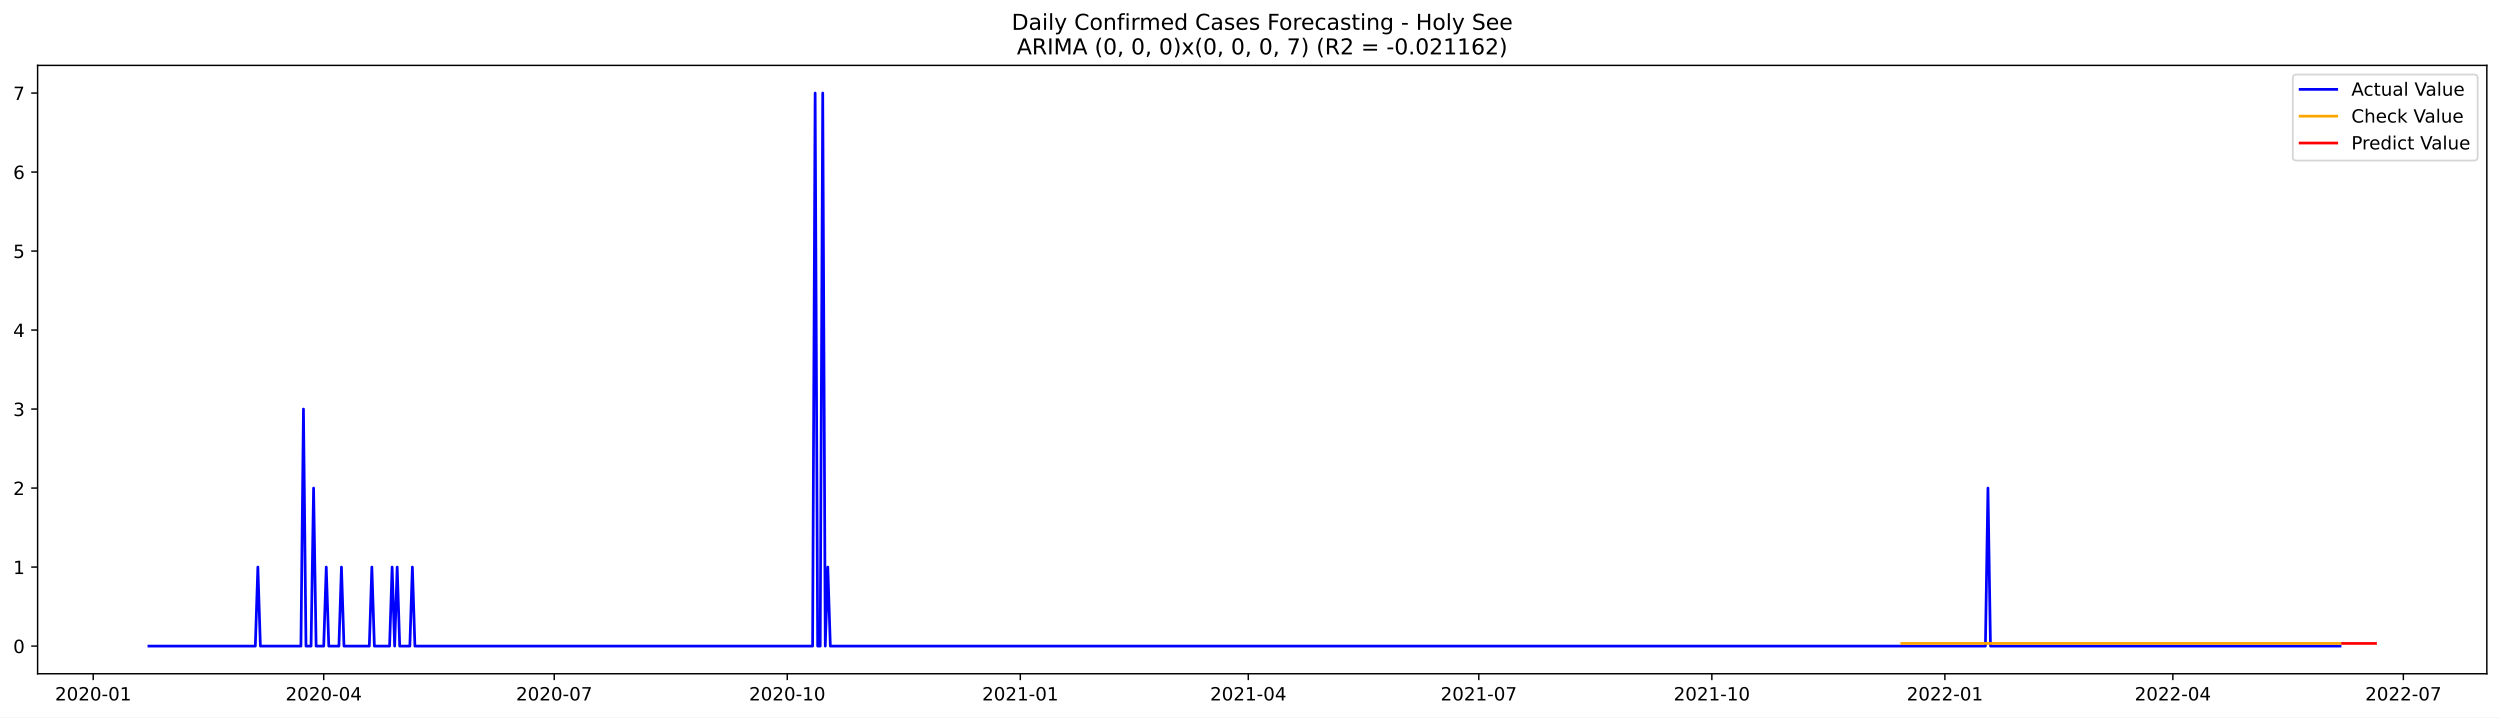
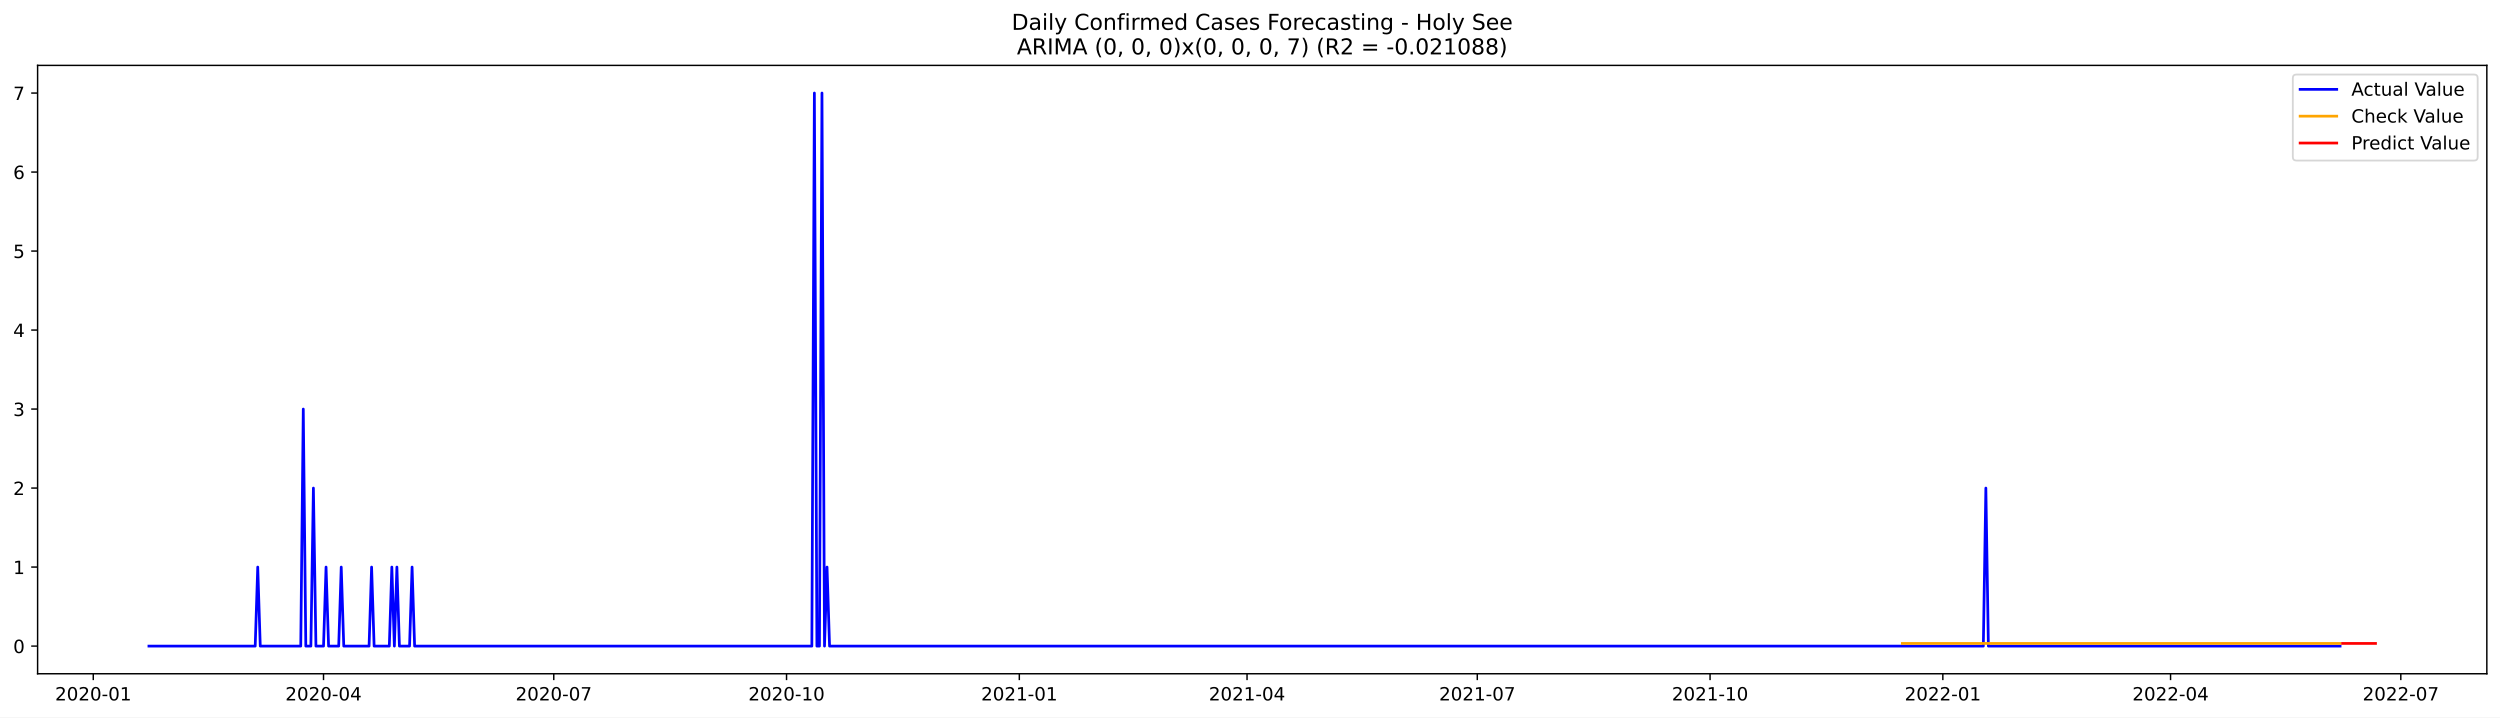
<svg xmlns="http://www.w3.org/2000/svg" xmlns:xlink="http://www.w3.org/1999/xlink" width="1366.963pt" height="392.274pt" viewBox="0 0 1366.963 392.274" version="1.1">
  <defs>
    <style type="text/css">*{stroke-linejoin: round; stroke-linecap: butt}</style>
  </defs>
  <g id="figure_1">
    <g id="patch_1">
      <path d="M 0 392.274  L 1366.963 392.274  L 1366.963 0  L 0 0  z " style="fill: #ffffff" />
    </g>
    <g id="axes_1">
      <g id="patch_2">
        <path d="M 20.562 368.396  L 1359.763 368.396  L 1359.763 35.755  L 20.562 35.755  z " style="fill: #ffffff" />
      </g>
      <g id="matplotlib.axis_1">
        <g id="xtick_1">
          <g id="line2d_1">
            <defs>
-               <path id="m440b7e11b4" d="M 0 0  L 0 3.5  " style="stroke: #000000; stroke-width: 0.8" />
+               <path id="m8ec1d2a831" d="M 0 0  L 0 3.5  " style="stroke: #000000; stroke-width: 0.8" />
            </defs>
            <g>
-               <use xlink:href="#m440b7e11b4" x="50.964" y="368.396" style="stroke: #000000; stroke-width: 0.8" />
+               <use xlink:href="#m8ec1d2a831" x="50.999" y="368.396" style="stroke: #000000; stroke-width: 0.8" />
            </g>
          </g>
          <g id="text_1">
-             <g transform="translate(30.07283 382.9939)scale(0.1 -0.1)">
+             <g transform="translate(30.10746 382.9939)scale(0.1 -0.1)">
              <defs>
                <path id="DejaVuSans-32" d="M 1228 531  L 3431 531  L 3431 0  L 469 0  L 469 531  Q 828 903 1448 1529  Q 2069 2156 2228 2338  Q 2531 2678 2651 2914  Q 2772 3150 2772 3378  Q 2772 3750 2511 3984  Q 2250 4219 1831 4219  Q 1534 4219 1204 4116  Q 875 4013 500 3803  L 500 4441  Q 881 4594 1212 4672  Q 1544 4750 1819 4750  Q 2544 4750 2975 4387  Q 3406 4025 3406 3419  Q 3406 3131 3298 2873  Q 3191 2616 2906 2266  Q 2828 2175 2409 1742  Q 1991 1309 1228 531  z " transform="scale(0.015625)" />
                <path id="DejaVuSans-30" d="M 2034 4250  Q 1547 4250 1301 3770  Q 1056 3291 1056 2328  Q 1056 1369 1301 889  Q 1547 409 2034 409  Q 2525 409 2770 889  Q 3016 1369 3016 2328  Q 3016 3291 2770 3770  Q 2525 4250 2034 4250  z M 2034 4750  Q 2819 4750 3233 4129  Q 3647 3509 3647 2328  Q 3647 1150 3233 529  Q 2819 -91 2034 -91  Q 1250 -91 836 529  Q 422 1150 422 2328  Q 422 3509 836 4129  Q 1250 4750 2034 4750  z " transform="scale(0.015625)" />
                <path id="DejaVuSans-2d" d="M 313 2009  L 1997 2009  L 1997 1497  L 313 1497  L 313 2009  z " transform="scale(0.015625)" />
                <path id="DejaVuSans-31" d="M 794 531  L 1825 531  L 1825 4091  L 703 3866  L 703 4441  L 1819 4666  L 2450 4666  L 2450 531  L 3481 531  L 3481 0  L 794 0  L 794 531  z " transform="scale(0.015625)" />
              </defs>
              <use xlink:href="#DejaVuSans-32" />
              <use xlink:href="#DejaVuSans-30" x="63.623" />
              <use xlink:href="#DejaVuSans-32" x="127.246" />
              <use xlink:href="#DejaVuSans-30" x="190.869" />
              <use xlink:href="#DejaVuSans-2d" x="254.492" />
              <use xlink:href="#DejaVuSans-30" x="290.576" />
              <use xlink:href="#DejaVuSans-31" x="354.199" />
            </g>
          </g>
        </g>
        <g id="xtick_2">
          <g id="line2d_2">
            <g>
-               <use xlink:href="#m440b7e11b4" x="177.003" y="368.396" style="stroke: #000000; stroke-width: 0.8" />
+               <use xlink:href="#m8ec1d2a831" x="176.895" y="368.396" style="stroke: #000000; stroke-width: 0.8" />
            </g>
          </g>
          <g id="text_2">
-             <g transform="translate(156.1119 382.9939)scale(0.1 -0.1)">
+             <g transform="translate(156.0033 382.9939)scale(0.1 -0.1)">
              <defs>
                <path id="DejaVuSans-34" d="M 2419 4116  L 825 1625  L 2419 1625  L 2419 4116  z M 2253 4666  L 3047 4666  L 3047 1625  L 3713 1625  L 3713 1100  L 3047 1100  L 3047 0  L 2419 0  L 2419 1100  L 313 1100  L 313 1709  L 2253 4666  z " transform="scale(0.015625)" />
              </defs>
              <use xlink:href="#DejaVuSans-32" />
              <use xlink:href="#DejaVuSans-30" x="63.623" />
              <use xlink:href="#DejaVuSans-32" x="127.246" />
              <use xlink:href="#DejaVuSans-30" x="190.869" />
              <use xlink:href="#DejaVuSans-2d" x="254.492" />
              <use xlink:href="#DejaVuSans-30" x="290.576" />
              <use xlink:href="#DejaVuSans-34" x="354.199" />
            </g>
          </g>
        </g>
        <g id="xtick_3">
          <g id="line2d_3">
            <g>
-               <use xlink:href="#m440b7e11b4" x="303.042" y="368.396" style="stroke: #000000; stroke-width: 0.8" />
+               <use xlink:href="#m8ec1d2a831" x="302.791" y="368.396" style="stroke: #000000; stroke-width: 0.8" />
            </g>
          </g>
          <g id="text_3">
-             <g transform="translate(282.151 382.9939)scale(0.1 -0.1)">
+             <g transform="translate(281.8992 382.9939)scale(0.1 -0.1)">
              <defs>
                <path id="DejaVuSans-37" d="M 525 4666  L 3525 4666  L 3525 4397  L 1831 0  L 1172 0  L 2766 4134  L 525 4134  L 525 4666  z " transform="scale(0.015625)" />
              </defs>
              <use xlink:href="#DejaVuSans-32" />
              <use xlink:href="#DejaVuSans-30" x="63.623" />
              <use xlink:href="#DejaVuSans-32" x="127.246" />
              <use xlink:href="#DejaVuSans-30" x="190.869" />
              <use xlink:href="#DejaVuSans-2d" x="254.492" />
              <use xlink:href="#DejaVuSans-30" x="290.576" />
              <use xlink:href="#DejaVuSans-37" x="354.199" />
            </g>
          </g>
        </g>
        <g id="xtick_4">
          <g id="line2d_4">
            <g>
-               <use xlink:href="#m440b7e11b4" x="430.467" y="368.396" style="stroke: #000000; stroke-width: 0.8" />
+               <use xlink:href="#m8ec1d2a831" x="430.07" y="368.396" style="stroke: #000000; stroke-width: 0.8" />
            </g>
          </g>
          <g id="text_4">
-             <g transform="translate(409.5752 382.9939)scale(0.1 -0.1)">
+             <g transform="translate(409.1785 382.9939)scale(0.1 -0.1)">
              <use xlink:href="#DejaVuSans-32" />
              <use xlink:href="#DejaVuSans-30" x="63.623" />
              <use xlink:href="#DejaVuSans-32" x="127.246" />
              <use xlink:href="#DejaVuSans-30" x="190.869" />
              <use xlink:href="#DejaVuSans-2d" x="254.492" />
              <use xlink:href="#DejaVuSans-31" x="290.576" />
              <use xlink:href="#DejaVuSans-30" x="354.199" />
            </g>
          </g>
        </g>
        <g id="xtick_5">
          <g id="line2d_5">
            <g>
-               <use xlink:href="#m440b7e11b4" x="557.891" y="368.396" style="stroke: #000000; stroke-width: 0.8" />
+               <use xlink:href="#m8ec1d2a831" x="557.349" y="368.396" style="stroke: #000000; stroke-width: 0.8" />
            </g>
          </g>
          <g id="text_5">
-             <g transform="translate(536.9993 382.9939)scale(0.1 -0.1)">
+             <g transform="translate(536.4579 382.9939)scale(0.1 -0.1)">
              <use xlink:href="#DejaVuSans-32" />
              <use xlink:href="#DejaVuSans-30" x="63.623" />
              <use xlink:href="#DejaVuSans-32" x="127.246" />
              <use xlink:href="#DejaVuSans-31" x="190.869" />
              <use xlink:href="#DejaVuSans-2d" x="254.492" />
              <use xlink:href="#DejaVuSans-30" x="290.576" />
              <use xlink:href="#DejaVuSans-31" x="354.199" />
            </g>
          </g>
        </g>
        <g id="xtick_6">
          <g id="line2d_6">
            <g>
-               <use xlink:href="#m440b7e11b4" x="682.545" y="368.396" style="stroke: #000000; stroke-width: 0.8" />
+               <use xlink:href="#m8ec1d2a831" x="681.862" y="368.396" style="stroke: #000000; stroke-width: 0.8" />
            </g>
          </g>
          <g id="text_6">
-             <g transform="translate(661.6533 382.9939)scale(0.1 -0.1)">
+             <g transform="translate(660.9703 382.9939)scale(0.1 -0.1)">
              <use xlink:href="#DejaVuSans-32" />
              <use xlink:href="#DejaVuSans-30" x="63.623" />
              <use xlink:href="#DejaVuSans-32" x="127.246" />
              <use xlink:href="#DejaVuSans-31" x="190.869" />
              <use xlink:href="#DejaVuSans-2d" x="254.492" />
              <use xlink:href="#DejaVuSans-30" x="290.576" />
              <use xlink:href="#DejaVuSans-34" x="354.199" />
            </g>
          </g>
        </g>
        <g id="xtick_7">
          <g id="line2d_7">
            <g>
-               <use xlink:href="#m440b7e11b4" x="808.584" y="368.396" style="stroke: #000000; stroke-width: 0.8" />
+               <use xlink:href="#m8ec1d2a831" x="807.758" y="368.396" style="stroke: #000000; stroke-width: 0.8" />
            </g>
          </g>
          <g id="text_7">
-             <g transform="translate(787.6924 382.9939)scale(0.1 -0.1)">
+             <g transform="translate(786.8661 382.9939)scale(0.1 -0.1)">
              <use xlink:href="#DejaVuSans-32" />
              <use xlink:href="#DejaVuSans-30" x="63.623" />
              <use xlink:href="#DejaVuSans-32" x="127.246" />
              <use xlink:href="#DejaVuSans-31" x="190.869" />
              <use xlink:href="#DejaVuSans-2d" x="254.492" />
              <use xlink:href="#DejaVuSans-30" x="290.576" />
              <use xlink:href="#DejaVuSans-37" x="354.199" />
            </g>
          </g>
        </g>
        <g id="xtick_8">
          <g id="line2d_8">
            <g>
-               <use xlink:href="#m440b7e11b4" x="936.008" y="368.396" style="stroke: #000000; stroke-width: 0.8" />
+               <use xlink:href="#m8ec1d2a831" x="935.037" y="368.396" style="stroke: #000000; stroke-width: 0.8" />
            </g>
          </g>
          <g id="text_8">
-             <g transform="translate(915.1166 382.9939)scale(0.1 -0.1)">
+             <g transform="translate(914.1455 382.9939)scale(0.1 -0.1)">
              <use xlink:href="#DejaVuSans-32" />
              <use xlink:href="#DejaVuSans-30" x="63.623" />
              <use xlink:href="#DejaVuSans-32" x="127.246" />
              <use xlink:href="#DejaVuSans-31" x="190.869" />
              <use xlink:href="#DejaVuSans-2d" x="254.492" />
              <use xlink:href="#DejaVuSans-31" x="290.576" />
              <use xlink:href="#DejaVuSans-30" x="354.199" />
            </g>
          </g>
        </g>
        <g id="xtick_9">
          <g id="line2d_9">
            <g>
-               <use xlink:href="#m440b7e11b4" x="1063.432" y="368.396" style="stroke: #000000; stroke-width: 0.8" />
+               <use xlink:href="#m8ec1d2a831" x="1062.316" y="368.396" style="stroke: #000000; stroke-width: 0.8" />
            </g>
          </g>
          <g id="text_9">
-             <g transform="translate(1042.541 382.9939)scale(0.1 -0.1)">
+             <g transform="translate(1041.425 382.9939)scale(0.1 -0.1)">
              <use xlink:href="#DejaVuSans-32" />
              <use xlink:href="#DejaVuSans-30" x="63.623" />
              <use xlink:href="#DejaVuSans-32" x="127.246" />
              <use xlink:href="#DejaVuSans-32" x="190.869" />
              <use xlink:href="#DejaVuSans-2d" x="254.492" />
              <use xlink:href="#DejaVuSans-30" x="290.576" />
              <use xlink:href="#DejaVuSans-31" x="354.199" />
            </g>
          </g>
        </g>
        <g id="xtick_10">
          <g id="line2d_10">
            <g>
-               <use xlink:href="#m440b7e11b4" x="1188.086" y="368.396" style="stroke: #000000; stroke-width: 0.8" />
+               <use xlink:href="#m8ec1d2a831" x="1186.829" y="368.396" style="stroke: #000000; stroke-width: 0.8" />
            </g>
          </g>
          <g id="text_10">
-             <g transform="translate(1167.195 382.9939)scale(0.1 -0.1)">
+             <g transform="translate(1165.937 382.9939)scale(0.1 -0.1)">
              <use xlink:href="#DejaVuSans-32" />
              <use xlink:href="#DejaVuSans-30" x="63.623" />
              <use xlink:href="#DejaVuSans-32" x="127.246" />
              <use xlink:href="#DejaVuSans-32" x="190.869" />
              <use xlink:href="#DejaVuSans-2d" x="254.492" />
              <use xlink:href="#DejaVuSans-30" x="290.576" />
              <use xlink:href="#DejaVuSans-34" x="354.199" />
            </g>
          </g>
        </g>
        <g id="xtick_11">
          <g id="line2d_11">
            <g>
-               <use xlink:href="#m440b7e11b4" x="1314.125" y="368.396" style="stroke: #000000; stroke-width: 0.8" />
+               <use xlink:href="#m8ec1d2a831" x="1312.724" y="368.396" style="stroke: #000000; stroke-width: 0.8" />
            </g>
          </g>
          <g id="text_11">
-             <g transform="translate(1293.234 382.9939)scale(0.1 -0.1)">
+             <g transform="translate(1291.833 382.9939)scale(0.1 -0.1)">
              <use xlink:href="#DejaVuSans-32" />
              <use xlink:href="#DejaVuSans-30" x="63.623" />
              <use xlink:href="#DejaVuSans-32" x="127.246" />
              <use xlink:href="#DejaVuSans-32" x="190.869" />
              <use xlink:href="#DejaVuSans-2d" x="254.492" />
              <use xlink:href="#DejaVuSans-30" x="290.576" />
              <use xlink:href="#DejaVuSans-37" x="354.199" />
            </g>
          </g>
        </g>
      </g>
      <g id="matplotlib.axis_2">
        <g id="ytick_1">
          <g id="line2d_12">
            <defs>
-               <path id="mb02afe2b61" d="M 0 0  L -3.5 0  " style="stroke: #000000; stroke-width: 0.8" />
+               <path id="mc4326b2d80" d="M 0 0  L -3.5 0  " style="stroke: #000000; stroke-width: 0.8" />
            </defs>
            <g>
-               <use xlink:href="#mb02afe2b61" x="20.562" y="353.276" style="stroke: #000000; stroke-width: 0.8" />
+               <use xlink:href="#mc4326b2d80" x="20.562" y="353.276" style="stroke: #000000; stroke-width: 0.8" />
            </g>
          </g>
          <g id="text_12">
            <g transform="translate(7.2 357.0747)scale(0.1 -0.1)">
              <use xlink:href="#DejaVuSans-30" />
            </g>
          </g>
        </g>
        <g id="ytick_2">
          <g id="line2d_13">
            <g>
-               <use xlink:href="#mb02afe2b61" x="20.562" y="310.075" style="stroke: #000000; stroke-width: 0.8" />
+               <use xlink:href="#mc4326b2d80" x="20.562" y="310.075" style="stroke: #000000; stroke-width: 0.8" />
            </g>
          </g>
          <g id="text_13">
            <g transform="translate(7.2 313.8747)scale(0.1 -0.1)">
              <use xlink:href="#DejaVuSans-31" />
            </g>
          </g>
        </g>
        <g id="ytick_3">
          <g id="line2d_14">
            <g>
-               <use xlink:href="#mb02afe2b61" x="20.562" y="266.875" style="stroke: #000000; stroke-width: 0.8" />
+               <use xlink:href="#mc4326b2d80" x="20.562" y="266.875" style="stroke: #000000; stroke-width: 0.8" />
            </g>
          </g>
          <g id="text_14">
            <g transform="translate(7.2 270.6747)scale(0.1 -0.1)">
              <use xlink:href="#DejaVuSans-32" />
            </g>
          </g>
        </g>
        <g id="ytick_4">
          <g id="line2d_15">
            <g>
-               <use xlink:href="#mb02afe2b61" x="20.562" y="223.675" style="stroke: #000000; stroke-width: 0.8" />
+               <use xlink:href="#mc4326b2d80" x="20.562" y="223.675" style="stroke: #000000; stroke-width: 0.8" />
            </g>
          </g>
          <g id="text_15">
            <g transform="translate(7.2 227.4747)scale(0.1 -0.1)">
              <defs>
                <path id="DejaVuSans-33" d="M 2597 2516  Q 3050 2419 3304 2112  Q 3559 1806 3559 1356  Q 3559 666 3084 287  Q 2609 -91 1734 -91  Q 1441 -91 1130 -33  Q 819 25 488 141  L 488 750  Q 750 597 1062 519  Q 1375 441 1716 441  Q 2309 441 2620 675  Q 2931 909 2931 1356  Q 2931 1769 2642 2001  Q 2353 2234 1838 2234  L 1294 2234  L 1294 2753  L 1863 2753  Q 2328 2753 2575 2939  Q 2822 3125 2822 3475  Q 2822 3834 2567 4026  Q 2313 4219 1838 4219  Q 1578 4219 1281 4162  Q 984 4106 628 3988  L 628 4550  Q 988 4650 1302 4700  Q 1616 4750 1894 4750  Q 2613 4750 3031 4423  Q 3450 4097 3450 3541  Q 3450 3153 3228 2886  Q 3006 2619 2597 2516  z " transform="scale(0.015625)" />
              </defs>
              <use xlink:href="#DejaVuSans-33" />
            </g>
          </g>
        </g>
        <g id="ytick_5">
          <g id="line2d_16">
            <g>
-               <use xlink:href="#mb02afe2b61" x="20.562" y="180.476" style="stroke: #000000; stroke-width: 0.8" />
+               <use xlink:href="#mc4326b2d80" x="20.562" y="180.476" style="stroke: #000000; stroke-width: 0.8" />
            </g>
          </g>
          <g id="text_16">
            <g transform="translate(7.2 184.2747)scale(0.1 -0.1)">
              <use xlink:href="#DejaVuSans-34" />
            </g>
          </g>
        </g>
        <g id="ytick_6">
          <g id="line2d_17">
            <g>
-               <use xlink:href="#mb02afe2b61" x="20.562" y="137.275" style="stroke: #000000; stroke-width: 0.8" />
+               <use xlink:href="#mc4326b2d80" x="20.562" y="137.275" style="stroke: #000000; stroke-width: 0.8" />
            </g>
          </g>
          <g id="text_17">
            <g transform="translate(7.2 141.0747)scale(0.1 -0.1)">
              <defs>
                <path id="DejaVuSans-35" d="M 691 4666  L 3169 4666  L 3169 4134  L 1269 4134  L 1269 2991  Q 1406 3038 1543 3061  Q 1681 3084 1819 3084  Q 2600 3084 3056 2656  Q 3513 2228 3513 1497  Q 3513 744 3044 326  Q 2575 -91 1722 -91  Q 1428 -91 1123 -41  Q 819 9 494 109  L 494 744  Q 775 591 1075 516  Q 1375 441 1709 441  Q 2250 441 2565 725  Q 2881 1009 2881 1497  Q 2881 1984 2565 2268  Q 2250 2553 1709 2553  Q 1456 2553 1204 2497  Q 953 2441 691 2322  L 691 4666  z " transform="scale(0.015625)" />
              </defs>
              <use xlink:href="#DejaVuSans-35" />
            </g>
          </g>
        </g>
        <g id="ytick_7">
          <g id="line2d_18">
            <g>
-               <use xlink:href="#mb02afe2b61" x="20.562" y="94.076" style="stroke: #000000; stroke-width: 0.8" />
+               <use xlink:href="#mc4326b2d80" x="20.562" y="94.076" style="stroke: #000000; stroke-width: 0.8" />
            </g>
          </g>
          <g id="text_18">
            <g transform="translate(7.2 97.87472)scale(0.1 -0.1)">
              <defs>
                <path id="DejaVuSans-36" d="M 2113 2584  Q 1688 2584 1439 2293  Q 1191 2003 1191 1497  Q 1191 994 1439 701  Q 1688 409 2113 409  Q 2538 409 2786 701  Q 3034 994 3034 1497  Q 3034 2003 2786 2293  Q 2538 2584 2113 2584  z M 3366 4563  L 3366 3988  Q 3128 4100 2886 4159  Q 2644 4219 2406 4219  Q 1781 4219 1451 3797  Q 1122 3375 1075 2522  Q 1259 2794 1537 2939  Q 1816 3084 2150 3084  Q 2853 3084 3261 2657  Q 3669 2231 3669 1497  Q 3669 778 3244 343  Q 2819 -91 2113 -91  Q 1303 -91 875 529  Q 447 1150 447 2328  Q 447 3434 972 4092  Q 1497 4750 2381 4750  Q 2619 4750 2861 4703  Q 3103 4656 3366 4563  z " transform="scale(0.015625)" />
              </defs>
              <use xlink:href="#DejaVuSans-36" />
            </g>
          </g>
        </g>
        <g id="ytick_8">
          <g id="line2d_19">
            <g>
-               <use xlink:href="#mb02afe2b61" x="20.562" y="50.876" style="stroke: #000000; stroke-width: 0.8" />
+               <use xlink:href="#mc4326b2d80" x="20.562" y="50.876" style="stroke: #000000; stroke-width: 0.8" />
            </g>
          </g>
          <g id="text_19">
            <g transform="translate(7.2 54.67472)scale(0.1 -0.1)">
              <use xlink:href="#DejaVuSans-37" />
            </g>
          </g>
        </g>
      </g>
      <g id="line2d_20">
-         <path d="M 81.435 353.276  L 139.607 353.276  L 140.992 310.075  L 142.377 353.276  L 164.538 353.276  L 165.923 223.675  L 167.308 353.276  L 170.078 353.276  L 171.463 266.875  L 172.848 353.276  L 177.003 353.276  L 178.388 310.075  L 179.773 353.276  L 185.314 353.276  L 186.699 310.075  L 188.084 353.276  L 201.934 353.276  L 203.319 310.075  L 204.704 353.276  L 213.015 353.276  L 214.4 310.075  L 215.785 353.276  L 217.17 310.075  L 218.555 353.276  L 224.095 353.276  L 225.48 310.075  L 226.865 353.276  L 444.317 353.276  L 445.702 50.876  L 447.087 353.276  L 448.472 353.276  L 449.857 50.876  L 451.242 353.276  L 452.627 310.075  L 454.012 353.276  L 1085.593 353.276  L 1086.978 266.875  L 1088.363 353.276  L 1279.499 353.276  L 1279.499 353.276  " clip-path="url(#p2dbf221480)" style="fill: none; stroke: #0000ff; stroke-width: 1.5; stroke-linecap: square" />
+         <path d="M 81.435 353.276  L 139.541 353.276  L 140.924 310.075  L 142.308 353.276  L 164.443 353.276  L 165.827 223.675  L 167.21 353.276  L 169.977 353.276  L 171.361 266.875  L 172.744 353.276  L 176.895 353.276  L 178.278 310.075  L 179.662 353.276  L 185.196 353.276  L 186.579 310.075  L 187.963 353.276  L 201.797 353.276  L 203.181 310.075  L 204.564 353.276  L 212.865 353.276  L 214.248 310.075  L 215.632 353.276  L 217.015 310.075  L 218.399 353.276  L 223.933 353.276  L 225.316 310.075  L 226.7 353.276  L 443.905 353.276  L 445.288 50.876  L 446.672 353.276  L 448.055 353.276  L 449.439 50.876  L 450.822 353.276  L 452.205 310.075  L 453.589 353.276  L 1084.452 353.276  L 1085.835 266.875  L 1087.219 353.276  L 1279.521 353.276  L 1279.521 353.276  " clip-path="url(#pb5df83f255)" style="fill: none; stroke: #0000ff; stroke-width: 1.5; stroke-linecap: square" />
      </g>
      <g id="line2d_21">
-         <path d="M 1039.886 351.829  L 1279.499 351.829  L 1279.499 351.829  " clip-path="url(#p2dbf221480)" style="fill: none; stroke: #ffa500; stroke-width: 1.5; stroke-linecap: square" />
+         <path d="M 1040.181 351.831  L 1279.521 351.831  L 1279.521 351.831  " clip-path="url(#pb5df83f255)" style="fill: none; stroke: #ffa500; stroke-width: 1.5; stroke-linecap: square" />
      </g>
      <g id="line2d_22">
-         <path d="M 1280.884 351.829  L 1282.269 351.829  L 1283.654 351.829  L 1285.039 351.829  L 1286.424 351.829  L 1287.809 351.829  L 1289.194 351.829  L 1290.58 351.829  L 1291.965 351.829  L 1293.35 351.829  L 1294.735 351.829  L 1296.12 351.829  L 1297.505 351.829  L 1298.89 351.829  " clip-path="url(#p2dbf221480)" style="fill: none; stroke: #ff0000; stroke-width: 1.5; stroke-linecap: square" />
+         <path d="M 1280.905 351.831  L 1282.288 351.831  L 1283.672 351.831  L 1285.055 351.831  L 1286.439 351.831  L 1287.822 351.831  L 1289.205 351.831  L 1290.589 351.831  L 1291.972 351.831  L 1293.356 351.831  L 1294.739 351.831  L 1296.123 351.831  L 1297.506 351.831  L 1298.89 351.831  " clip-path="url(#pb5df83f255)" style="fill: none; stroke: #ff0000; stroke-width: 1.5; stroke-linecap: square" />
      </g>
      <g id="patch_3">
        <path d="M 20.562 368.396  L 20.562 35.755  " style="fill: none; stroke: #000000; stroke-width: 0.8; stroke-linejoin: miter; stroke-linecap: square" />
      </g>
      <g id="patch_4">
        <path d="M 1359.763 368.396  L 1359.763 35.755  " style="fill: none; stroke: #000000; stroke-width: 0.8; stroke-linejoin: miter; stroke-linecap: square" />
      </g>
      <g id="patch_5">
        <path d="M 20.562 368.396  L 1359.763 368.396  " style="fill: none; stroke: #000000; stroke-width: 0.8; stroke-linejoin: miter; stroke-linecap: square" />
      </g>
      <g id="patch_6">
        <path d="M 20.562 35.755  L 1359.763 35.755  " style="fill: none; stroke: #000000; stroke-width: 0.8; stroke-linejoin: miter; stroke-linecap: square" />
      </g>
      <g id="text_20">
        <g transform="translate(553.1609 16.31812)scale(0.12 -0.12)">
          <defs>
            <path id="DejaVuSans-44" d="M 1259 4147  L 1259 519  L 2022 519  Q 2988 519 3436 956  Q 3884 1394 3884 2338  Q 3884 3275 3436 3711  Q 2988 4147 2022 4147  L 1259 4147  z M 628 4666  L 1925 4666  Q 3281 4666 3915 4102  Q 4550 3538 4550 2338  Q 4550 1131 3912 565  Q 3275 0 1925 0  L 628 0  L 628 4666  z " transform="scale(0.015625)" />
            <path id="DejaVuSans-61" d="M 2194 1759  Q 1497 1759 1228 1600  Q 959 1441 959 1056  Q 959 750 1161 570  Q 1363 391 1709 391  Q 2188 391 2477 730  Q 2766 1069 2766 1631  L 2766 1759  L 2194 1759  z M 3341 1997  L 3341 0  L 2766 0  L 2766 531  Q 2569 213 2275 61  Q 1981 -91 1556 -91  Q 1019 -91 701 211  Q 384 513 384 1019  Q 384 1609 779 1909  Q 1175 2209 1959 2209  L 2766 2209  L 2766 2266  Q 2766 2663 2505 2880  Q 2244 3097 1772 3097  Q 1472 3097 1187 3025  Q 903 2953 641 2809  L 641 3341  Q 956 3463 1253 3523  Q 1550 3584 1831 3584  Q 2591 3584 2966 3190  Q 3341 2797 3341 1997  z " transform="scale(0.015625)" />
            <path id="DejaVuSans-69" d="M 603 3500  L 1178 3500  L 1178 0  L 603 0  L 603 3500  z M 603 4863  L 1178 4863  L 1178 4134  L 603 4134  L 603 4863  z " transform="scale(0.015625)" />
            <path id="DejaVuSans-6c" d="M 603 4863  L 1178 4863  L 1178 0  L 603 0  L 603 4863  z " transform="scale(0.015625)" />
            <path id="DejaVuSans-79" d="M 2059 -325  Q 1816 -950 1584 -1140  Q 1353 -1331 966 -1331  L 506 -1331  L 506 -850  L 844 -850  Q 1081 -850 1212 -737  Q 1344 -625 1503 -206  L 1606 56  L 191 3500  L 800 3500  L 1894 763  L 2988 3500  L 3597 3500  L 2059 -325  z " transform="scale(0.015625)" />
            <path id="DejaVuSans-20" transform="scale(0.015625)" />
            <path id="DejaVuSans-43" d="M 4122 4306  L 4122 3641  Q 3803 3938 3442 4084  Q 3081 4231 2675 4231  Q 1875 4231 1450 3742  Q 1025 3253 1025 2328  Q 1025 1406 1450 917  Q 1875 428 2675 428  Q 3081 428 3442 575  Q 3803 722 4122 1019  L 4122 359  Q 3791 134 3420 21  Q 3050 -91 2638 -91  Q 1578 -91 968 557  Q 359 1206 359 2328  Q 359 3453 968 4101  Q 1578 4750 2638 4750  Q 3056 4750 3426 4639  Q 3797 4528 4122 4306  z " transform="scale(0.015625)" />
            <path id="DejaVuSans-6f" d="M 1959 3097  Q 1497 3097 1228 2736  Q 959 2375 959 1747  Q 959 1119 1226 758  Q 1494 397 1959 397  Q 2419 397 2687 759  Q 2956 1122 2956 1747  Q 2956 2369 2687 2733  Q 2419 3097 1959 3097  z M 1959 3584  Q 2709 3584 3137 3096  Q 3566 2609 3566 1747  Q 3566 888 3137 398  Q 2709 -91 1959 -91  Q 1206 -91 779 398  Q 353 888 353 1747  Q 353 2609 779 3096  Q 1206 3584 1959 3584  z " transform="scale(0.015625)" />
            <path id="DejaVuSans-6e" d="M 3513 2113  L 3513 0  L 2938 0  L 2938 2094  Q 2938 2591 2744 2837  Q 2550 3084 2163 3084  Q 1697 3084 1428 2787  Q 1159 2491 1159 1978  L 1159 0  L 581 0  L 581 3500  L 1159 3500  L 1159 2956  Q 1366 3272 1645 3428  Q 1925 3584 2291 3584  Q 2894 3584 3203 3211  Q 3513 2838 3513 2113  z " transform="scale(0.015625)" />
            <path id="DejaVuSans-66" d="M 2375 4863  L 2375 4384  L 1825 4384  Q 1516 4384 1395 4259  Q 1275 4134 1275 3809  L 1275 3500  L 2222 3500  L 2222 3053  L 1275 3053  L 1275 0  L 697 0  L 697 3053  L 147 3053  L 147 3500  L 697 3500  L 697 3744  Q 697 4328 969 4595  Q 1241 4863 1831 4863  L 2375 4863  z " transform="scale(0.015625)" />
            <path id="DejaVuSans-72" d="M 2631 2963  Q 2534 3019 2420 3045  Q 2306 3072 2169 3072  Q 1681 3072 1420 2755  Q 1159 2438 1159 1844  L 1159 0  L 581 0  L 581 3500  L 1159 3500  L 1159 2956  Q 1341 3275 1631 3429  Q 1922 3584 2338 3584  Q 2397 3584 2469 3576  Q 2541 3569 2628 3553  L 2631 2963  z " transform="scale(0.015625)" />
            <path id="DejaVuSans-6d" d="M 3328 2828  Q 3544 3216 3844 3400  Q 4144 3584 4550 3584  Q 5097 3584 5394 3201  Q 5691 2819 5691 2113  L 5691 0  L 5113 0  L 5113 2094  Q 5113 2597 4934 2840  Q 4756 3084 4391 3084  Q 3944 3084 3684 2787  Q 3425 2491 3425 1978  L 3425 0  L 2847 0  L 2847 2094  Q 2847 2600 2669 2842  Q 2491 3084 2119 3084  Q 1678 3084 1418 2786  Q 1159 2488 1159 1978  L 1159 0  L 581 0  L 581 3500  L 1159 3500  L 1159 2956  Q 1356 3278 1631 3431  Q 1906 3584 2284 3584  Q 2666 3584 2933 3390  Q 3200 3197 3328 2828  z " transform="scale(0.015625)" />
            <path id="DejaVuSans-65" d="M 3597 1894  L 3597 1613  L 953 1613  Q 991 1019 1311 708  Q 1631 397 2203 397  Q 2534 397 2845 478  Q 3156 559 3463 722  L 3463 178  Q 3153 47 2828 -22  Q 2503 -91 2169 -91  Q 1331 -91 842 396  Q 353 884 353 1716  Q 353 2575 817 3079  Q 1281 3584 2069 3584  Q 2775 3584 3186 3129  Q 3597 2675 3597 1894  z M 3022 2063  Q 3016 2534 2758 2815  Q 2500 3097 2075 3097  Q 1594 3097 1305 2825  Q 1016 2553 972 2059  L 3022 2063  z " transform="scale(0.015625)" />
            <path id="DejaVuSans-64" d="M 2906 2969  L 2906 4863  L 3481 4863  L 3481 0  L 2906 0  L 2906 525  Q 2725 213 2448 61  Q 2172 -91 1784 -91  Q 1150 -91 751 415  Q 353 922 353 1747  Q 353 2572 751 3078  Q 1150 3584 1784 3584  Q 2172 3584 2448 3432  Q 2725 3281 2906 2969  z M 947 1747  Q 947 1113 1208 752  Q 1469 391 1925 391  Q 2381 391 2643 752  Q 2906 1113 2906 1747  Q 2906 2381 2643 2742  Q 2381 3103 1925 3103  Q 1469 3103 1208 2742  Q 947 2381 947 1747  z " transform="scale(0.015625)" />
            <path id="DejaVuSans-73" d="M 2834 3397  L 2834 2853  Q 2591 2978 2328 3040  Q 2066 3103 1784 3103  Q 1356 3103 1142 2972  Q 928 2841 928 2578  Q 928 2378 1081 2264  Q 1234 2150 1697 2047  L 1894 2003  Q 2506 1872 2764 1633  Q 3022 1394 3022 966  Q 3022 478 2636 193  Q 2250 -91 1575 -91  Q 1294 -91 989 -36  Q 684 19 347 128  L 347 722  Q 666 556 975 473  Q 1284 391 1588 391  Q 1994 391 2212 530  Q 2431 669 2431 922  Q 2431 1156 2273 1281  Q 2116 1406 1581 1522  L 1381 1569  Q 847 1681 609 1914  Q 372 2147 372 2553  Q 372 3047 722 3315  Q 1072 3584 1716 3584  Q 2034 3584 2315 3537  Q 2597 3491 2834 3397  z " transform="scale(0.015625)" />
            <path id="DejaVuSans-46" d="M 628 4666  L 3309 4666  L 3309 4134  L 1259 4134  L 1259 2759  L 3109 2759  L 3109 2228  L 1259 2228  L 1259 0  L 628 0  L 628 4666  z " transform="scale(0.015625)" />
            <path id="DejaVuSans-63" d="M 3122 3366  L 3122 2828  Q 2878 2963 2633 3030  Q 2388 3097 2138 3097  Q 1578 3097 1268 2742  Q 959 2388 959 1747  Q 959 1106 1268 751  Q 1578 397 2138 397  Q 2388 397 2633 464  Q 2878 531 3122 666  L 3122 134  Q 2881 22 2623 -34  Q 2366 -91 2075 -91  Q 1284 -91 818 406  Q 353 903 353 1747  Q 353 2603 823 3093  Q 1294 3584 2113 3584  Q 2378 3584 2631 3529  Q 2884 3475 3122 3366  z " transform="scale(0.015625)" />
            <path id="DejaVuSans-74" d="M 1172 4494  L 1172 3500  L 2356 3500  L 2356 3053  L 1172 3053  L 1172 1153  Q 1172 725 1289 603  Q 1406 481 1766 481  L 2356 481  L 2356 0  L 1766 0  Q 1100 0 847 248  Q 594 497 594 1153  L 594 3053  L 172 3053  L 172 3500  L 594 3500  L 594 4494  L 1172 4494  z " transform="scale(0.015625)" />
            <path id="DejaVuSans-67" d="M 2906 1791  Q 2906 2416 2648 2759  Q 2391 3103 1925 3103  Q 1463 3103 1205 2759  Q 947 2416 947 1791  Q 947 1169 1205 825  Q 1463 481 1925 481  Q 2391 481 2648 825  Q 2906 1169 2906 1791  z M 3481 434  Q 3481 -459 3084 -895  Q 2688 -1331 1869 -1331  Q 1566 -1331 1297 -1286  Q 1028 -1241 775 -1147  L 775 -588  Q 1028 -725 1275 -790  Q 1522 -856 1778 -856  Q 2344 -856 2625 -561  Q 2906 -266 2906 331  L 2906 616  Q 2728 306 2450 153  Q 2172 0 1784 0  Q 1141 0 747 490  Q 353 981 353 1791  Q 353 2603 747 3093  Q 1141 3584 1784 3584  Q 2172 3584 2450 3431  Q 2728 3278 2906 2969  L 2906 3500  L 3481 3500  L 3481 434  z " transform="scale(0.015625)" />
            <path id="DejaVuSans-48" d="M 628 4666  L 1259 4666  L 1259 2753  L 3553 2753  L 3553 4666  L 4184 4666  L 4184 0  L 3553 0  L 3553 2222  L 1259 2222  L 1259 0  L 628 0  L 628 4666  z " transform="scale(0.015625)" />
            <path id="DejaVuSans-53" d="M 3425 4513  L 3425 3897  Q 3066 4069 2747 4153  Q 2428 4238 2131 4238  Q 1616 4238 1336 4038  Q 1056 3838 1056 3469  Q 1056 3159 1242 3001  Q 1428 2844 1947 2747  L 2328 2669  Q 3034 2534 3370 2195  Q 3706 1856 3706 1288  Q 3706 609 3251 259  Q 2797 -91 1919 -91  Q 1588 -91 1214 -16  Q 841 59 441 206  L 441 856  Q 825 641 1194 531  Q 1563 422 1919 422  Q 2459 422 2753 634  Q 3047 847 3047 1241  Q 3047 1584 2836 1778  Q 2625 1972 2144 2069  L 1759 2144  Q 1053 2284 737 2584  Q 422 2884 422 3419  Q 422 4038 858 4394  Q 1294 4750 2059 4750  Q 2388 4750 2728 4690  Q 3069 4631 3425 4513  z " transform="scale(0.015625)" />
          </defs>
          <use xlink:href="#DejaVuSans-44" />
          <use xlink:href="#DejaVuSans-61" x="77.002" />
          <use xlink:href="#DejaVuSans-69" x="138.281" />
          <use xlink:href="#DejaVuSans-6c" x="166.064" />
          <use xlink:href="#DejaVuSans-79" x="193.848" />
          <use xlink:href="#DejaVuSans-20" x="253.027" />
          <use xlink:href="#DejaVuSans-43" x="284.814" />
          <use xlink:href="#DejaVuSans-6f" x="354.639" />
          <use xlink:href="#DejaVuSans-6e" x="415.82" />
          <use xlink:href="#DejaVuSans-66" x="479.199" />
          <use xlink:href="#DejaVuSans-69" x="514.404" />
          <use xlink:href="#DejaVuSans-72" x="542.188" />
          <use xlink:href="#DejaVuSans-6d" x="581.551" />
          <use xlink:href="#DejaVuSans-65" x="678.963" />
          <use xlink:href="#DejaVuSans-64" x="740.486" />
          <use xlink:href="#DejaVuSans-20" x="803.963" />
          <use xlink:href="#DejaVuSans-43" x="835.75" />
          <use xlink:href="#DejaVuSans-61" x="905.574" />
          <use xlink:href="#DejaVuSans-73" x="966.854" />
          <use xlink:href="#DejaVuSans-65" x="1018.953" />
          <use xlink:href="#DejaVuSans-73" x="1080.477" />
          <use xlink:href="#DejaVuSans-20" x="1132.576" />
          <use xlink:href="#DejaVuSans-46" x="1164.363" />
          <use xlink:href="#DejaVuSans-6f" x="1218.258" />
          <use xlink:href="#DejaVuSans-72" x="1279.439" />
          <use xlink:href="#DejaVuSans-65" x="1318.303" />
          <use xlink:href="#DejaVuSans-63" x="1379.826" />
          <use xlink:href="#DejaVuSans-61" x="1434.807" />
          <use xlink:href="#DejaVuSans-73" x="1496.086" />
          <use xlink:href="#DejaVuSans-74" x="1548.186" />
          <use xlink:href="#DejaVuSans-69" x="1587.395" />
          <use xlink:href="#DejaVuSans-6e" x="1615.178" />
          <use xlink:href="#DejaVuSans-67" x="1678.557" />
          <use xlink:href="#DejaVuSans-20" x="1742.033" />
          <use xlink:href="#DejaVuSans-2d" x="1773.82" />
          <use xlink:href="#DejaVuSans-20" x="1809.904" />
          <use xlink:href="#DejaVuSans-48" x="1841.691" />
          <use xlink:href="#DejaVuSans-6f" x="1916.887" />
          <use xlink:href="#DejaVuSans-6c" x="1978.068" />
          <use xlink:href="#DejaVuSans-79" x="2005.852" />
          <use xlink:href="#DejaVuSans-20" x="2065.031" />
          <use xlink:href="#DejaVuSans-53" x="2096.818" />
          <use xlink:href="#DejaVuSans-65" x="2160.295" />
          <use xlink:href="#DejaVuSans-65" x="2221.818" />
        </g>
        <g transform="translate(556.0137 29.7555)scale(0.12 -0.12)">
          <defs>
            <path id="DejaVuSans-41" d="M 2188 4044  L 1331 1722  L 3047 1722  L 2188 4044  z M 1831 4666  L 2547 4666  L 4325 0  L 3669 0  L 3244 1197  L 1141 1197  L 716 0  L 50 0  L 1831 4666  z " transform="scale(0.015625)" />
            <path id="DejaVuSans-52" d="M 2841 2188  Q 3044 2119 3236 1894  Q 3428 1669 3622 1275  L 4263 0  L 3584 0  L 2988 1197  Q 2756 1666 2539 1819  Q 2322 1972 1947 1972  L 1259 1972  L 1259 0  L 628 0  L 628 4666  L 2053 4666  Q 2853 4666 3247 4331  Q 3641 3997 3641 3322  Q 3641 2881 3436 2590  Q 3231 2300 2841 2188  z M 1259 4147  L 1259 2491  L 2053 2491  Q 2509 2491 2742 2702  Q 2975 2913 2975 3322  Q 2975 3731 2742 3939  Q 2509 4147 2053 4147  L 1259 4147  z " transform="scale(0.015625)" />
            <path id="DejaVuSans-49" d="M 628 4666  L 1259 4666  L 1259 0  L 628 0  L 628 4666  z " transform="scale(0.015625)" />
            <path id="DejaVuSans-4d" d="M 628 4666  L 1569 4666  L 2759 1491  L 3956 4666  L 4897 4666  L 4897 0  L 4281 0  L 4281 4097  L 3078 897  L 2444 897  L 1241 4097  L 1241 0  L 628 0  L 628 4666  z " transform="scale(0.015625)" />
            <path id="DejaVuSans-28" d="M 1984 4856  Q 1566 4138 1362 3434  Q 1159 2731 1159 2009  Q 1159 1288 1364 580  Q 1569 -128 1984 -844  L 1484 -844  Q 1016 -109 783 600  Q 550 1309 550 2009  Q 550 2706 781 3412  Q 1013 4119 1484 4856  L 1984 4856  z " transform="scale(0.015625)" />
            <path id="DejaVuSans-2c" d="M 750 794  L 1409 794  L 1409 256  L 897 -744  L 494 -744  L 750 256  L 750 794  z " transform="scale(0.015625)" />
            <path id="DejaVuSans-29" d="M 513 4856  L 1013 4856  Q 1481 4119 1714 3412  Q 1947 2706 1947 2009  Q 1947 1309 1714 600  Q 1481 -109 1013 -844  L 513 -844  Q 928 -128 1133 580  Q 1338 1288 1338 2009  Q 1338 2731 1133 3434  Q 928 4138 513 4856  z " transform="scale(0.015625)" />
            <path id="DejaVuSans-78" d="M 3513 3500  L 2247 1797  L 3578 0  L 2900 0  L 1881 1375  L 863 0  L 184 0  L 1544 1831  L 300 3500  L 978 3500  L 1906 2253  L 2834 3500  L 3513 3500  z " transform="scale(0.015625)" />
            <path id="DejaVuSans-3d" d="M 678 2906  L 4684 2906  L 4684 2381  L 678 2381  L 678 2906  z M 678 1631  L 4684 1631  L 4684 1100  L 678 1100  L 678 1631  z " transform="scale(0.015625)" />
            <path id="DejaVuSans-2e" d="M 684 794  L 1344 794  L 1344 0  L 684 0  L 684 794  z " transform="scale(0.015625)" />
+             <path id="DejaVuSans-38" d="M 2034 2216  Q 1584 2216 1326 1975  Q 1069 1734 1069 1313  Q 1069 891 1326 650  Q 1584 409 2034 409  Q 2484 409 2743 651  Q 3003 894 3003 1313  Q 3003 1734 2745 1975  Q 2488 2216 2034 2216  z M 1403 2484  Q 997 2584 770 2862  Q 544 3141 544 3541  Q 544 4100 942 4425  Q 1341 4750 2034 4750  Q 2731 4750 3128 4425  Q 3525 4100 3525 3541  Q 3525 3141 3298 2862  Q 3072 2584 2669 2484  Q 3125 2378 3379 2068  Q 3634 1759 3634 1313  Q 3634 634 3220 271  Q 2806 -91 2034 -91  Q 1263 -91 848 271  Q 434 634 434 1313  Q 434 1759 690 2068  Q 947 2378 1403 2484  z M 1172 3481  Q 1172 3119 1398 2916  Q 1625 2713 2034 2713  Q 2441 2713 2670 2916  Q 2900 3119 2900 3481  Q 2900 3844 2670 4047  Q 2441 4250 2034 4250  Q 1625 4250 1398 4047  Q 1172 3844 1172 3481  z " transform="scale(0.015625)" />
          </defs>
          <use xlink:href="#DejaVuSans-41" />
          <use xlink:href="#DejaVuSans-52" x="68.408" />
          <use xlink:href="#DejaVuSans-49" x="137.891" />
          <use xlink:href="#DejaVuSans-4d" x="167.383" />
          <use xlink:href="#DejaVuSans-41" x="253.662" />
          <use xlink:href="#DejaVuSans-20" x="322.07" />
          <use xlink:href="#DejaVuSans-28" x="353.857" />
          <use xlink:href="#DejaVuSans-30" x="392.871" />
          <use xlink:href="#DejaVuSans-2c" x="456.494" />
          <use xlink:href="#DejaVuSans-20" x="488.281" />
          <use xlink:href="#DejaVuSans-30" x="520.068" />
          <use xlink:href="#DejaVuSans-2c" x="583.691" />
          <use xlink:href="#DejaVuSans-20" x="615.479" />
          <use xlink:href="#DejaVuSans-30" x="647.266" />
          <use xlink:href="#DejaVuSans-29" x="710.889" />
          <use xlink:href="#DejaVuSans-78" x="749.902" />
          <use xlink:href="#DejaVuSans-28" x="809.082" />
          <use xlink:href="#DejaVuSans-30" x="848.096" />
          <use xlink:href="#DejaVuSans-2c" x="911.719" />
          <use xlink:href="#DejaVuSans-20" x="943.506" />
          <use xlink:href="#DejaVuSans-30" x="975.293" />
          <use xlink:href="#DejaVuSans-2c" x="1038.916" />
          <use xlink:href="#DejaVuSans-20" x="1070.703" />
          <use xlink:href="#DejaVuSans-30" x="1102.49" />
          <use xlink:href="#DejaVuSans-2c" x="1166.113" />
          <use xlink:href="#DejaVuSans-20" x="1197.9" />
          <use xlink:href="#DejaVuSans-37" x="1229.688" />
          <use xlink:href="#DejaVuSans-29" x="1293.311" />
          <use xlink:href="#DejaVuSans-20" x="1332.324" />
          <use xlink:href="#DejaVuSans-28" x="1364.111" />
          <use xlink:href="#DejaVuSans-52" x="1403.125" />
          <use xlink:href="#DejaVuSans-32" x="1472.607" />
          <use xlink:href="#DejaVuSans-20" x="1536.23" />
          <use xlink:href="#DejaVuSans-3d" x="1568.018" />
          <use xlink:href="#DejaVuSans-20" x="1651.807" />
          <use xlink:href="#DejaVuSans-2d" x="1683.594" />
          <use xlink:href="#DejaVuSans-30" x="1719.678" />
          <use xlink:href="#DejaVuSans-2e" x="1783.301" />
          <use xlink:href="#DejaVuSans-30" x="1815.088" />
          <use xlink:href="#DejaVuSans-32" x="1878.711" />
          <use xlink:href="#DejaVuSans-31" x="1942.334" />
-           <use xlink:href="#DejaVuSans-31" x="2005.957" />
-           <use xlink:href="#DejaVuSans-36" x="2069.58" />
-           <use xlink:href="#DejaVuSans-32" x="2133.203" />
+           <use xlink:href="#DejaVuSans-30" x="2005.957" />
+           <use xlink:href="#DejaVuSans-38" x="2069.58" />
+           <use xlink:href="#DejaVuSans-38" x="2133.203" />
          <use xlink:href="#DejaVuSans-29" x="2196.826" />
        </g>
      </g>
      <g id="legend_1">
        <g id="patch_7">
          <path d="M 1255.683 87.79  L 1352.763 87.79  Q 1354.763 87.79 1354.763 85.79  L 1354.763 42.755  Q 1354.763 40.755 1352.763 40.755  L 1255.683 40.755  Q 1253.683 40.755 1253.683 42.755  L 1253.683 85.79  Q 1253.683 87.79 1255.683 87.79  z " style="fill: #ffffff; opacity: 0.8; stroke: #cccccc; stroke-linejoin: miter" />
        </g>
        <g id="line2d_23">
          <path d="M 1257.683 48.854  L 1267.683 48.854  L 1277.683 48.854  " style="fill: none; stroke: #0000ff; stroke-width: 1.5; stroke-linecap: square" />
        </g>
        <g id="text_21">
          <g transform="translate(1285.683 52.35394)scale(0.1 -0.1)">
            <defs>
              <path id="DejaVuSans-75" d="M 544 1381  L 544 3500  L 1119 3500  L 1119 1403  Q 1119 906 1312 657  Q 1506 409 1894 409  Q 2359 409 2629 706  Q 2900 1003 2900 1516  L 2900 3500  L 3475 3500  L 3475 0  L 2900 0  L 2900 538  Q 2691 219 2414 64  Q 2138 -91 1772 -91  Q 1169 -91 856 284  Q 544 659 544 1381  z M 1991 3584  L 1991 3584  z " transform="scale(0.015625)" />
              <path id="DejaVuSans-56" d="M 1831 0  L 50 4666  L 709 4666  L 2188 738  L 3669 4666  L 4325 4666  L 2547 0  L 1831 0  z " transform="scale(0.015625)" />
            </defs>
            <use xlink:href="#DejaVuSans-41" />
            <use xlink:href="#DejaVuSans-63" x="66.658" />
            <use xlink:href="#DejaVuSans-74" x="121.639" />
            <use xlink:href="#DejaVuSans-75" x="160.848" />
            <use xlink:href="#DejaVuSans-61" x="224.227" />
            <use xlink:href="#DejaVuSans-6c" x="285.506" />
            <use xlink:href="#DejaVuSans-20" x="313.289" />
            <use xlink:href="#DejaVuSans-56" x="345.076" />
            <use xlink:href="#DejaVuSans-61" x="405.734" />
            <use xlink:href="#DejaVuSans-6c" x="467.014" />
            <use xlink:href="#DejaVuSans-75" x="494.797" />
            <use xlink:href="#DejaVuSans-65" x="558.176" />
          </g>
        </g>
        <g id="line2d_24">
          <path d="M 1257.683 63.532  L 1267.683 63.532  L 1277.683 63.532  " style="fill: none; stroke: #ffa500; stroke-width: 1.5; stroke-linecap: square" />
        </g>
        <g id="text_22">
          <g transform="translate(1285.683 67.03206)scale(0.1 -0.1)">
            <defs>
              <path id="DejaVuSans-68" d="M 3513 2113  L 3513 0  L 2938 0  L 2938 2094  Q 2938 2591 2744 2837  Q 2550 3084 2163 3084  Q 1697 3084 1428 2787  Q 1159 2491 1159 1978  L 1159 0  L 581 0  L 581 4863  L 1159 4863  L 1159 2956  Q 1366 3272 1645 3428  Q 1925 3584 2291 3584  Q 2894 3584 3203 3211  Q 3513 2838 3513 2113  z " transform="scale(0.015625)" />
              <path id="DejaVuSans-6b" d="M 581 4863  L 1159 4863  L 1159 1991  L 2875 3500  L 3609 3500  L 1753 1863  L 3688 0  L 2938 0  L 1159 1709  L 1159 0  L 581 0  L 581 4863  z " transform="scale(0.015625)" />
            </defs>
            <use xlink:href="#DejaVuSans-43" />
            <use xlink:href="#DejaVuSans-68" x="69.824" />
            <use xlink:href="#DejaVuSans-65" x="133.203" />
            <use xlink:href="#DejaVuSans-63" x="194.727" />
            <use xlink:href="#DejaVuSans-6b" x="249.707" />
            <use xlink:href="#DejaVuSans-20" x="307.617" />
            <use xlink:href="#DejaVuSans-56" x="339.404" />
            <use xlink:href="#DejaVuSans-61" x="400.062" />
            <use xlink:href="#DejaVuSans-6c" x="461.342" />
            <use xlink:href="#DejaVuSans-75" x="489.125" />
            <use xlink:href="#DejaVuSans-65" x="552.504" />
          </g>
        </g>
        <g id="line2d_25">
          <path d="M 1257.683 78.21  L 1267.683 78.21  L 1277.683 78.21  " style="fill: none; stroke: #ff0000; stroke-width: 1.5; stroke-linecap: square" />
        </g>
        <g id="text_23">
          <g transform="translate(1285.683 81.71019)scale(0.1 -0.1)">
            <defs>
              <path id="DejaVuSans-50" d="M 1259 4147  L 1259 2394  L 2053 2394  Q 2494 2394 2734 2622  Q 2975 2850 2975 3272  Q 2975 3691 2734 3919  Q 2494 4147 2053 4147  L 1259 4147  z M 628 4666  L 2053 4666  Q 2838 4666 3239 4311  Q 3641 3956 3641 3272  Q 3641 2581 3239 2228  Q 2838 1875 2053 1875  L 1259 1875  L 1259 0  L 628 0  L 628 4666  z " transform="scale(0.015625)" />
            </defs>
            <use xlink:href="#DejaVuSans-50" />
            <use xlink:href="#DejaVuSans-72" x="58.553" />
            <use xlink:href="#DejaVuSans-65" x="97.416" />
            <use xlink:href="#DejaVuSans-64" x="158.939" />
            <use xlink:href="#DejaVuSans-69" x="222.416" />
            <use xlink:href="#DejaVuSans-63" x="250.199" />
            <use xlink:href="#DejaVuSans-74" x="305.18" />
            <use xlink:href="#DejaVuSans-20" x="344.389" />
            <use xlink:href="#DejaVuSans-56" x="376.176" />
            <use xlink:href="#DejaVuSans-61" x="436.834" />
            <use xlink:href="#DejaVuSans-6c" x="498.113" />
            <use xlink:href="#DejaVuSans-75" x="525.896" />
            <use xlink:href="#DejaVuSans-65" x="589.275" />
          </g>
        </g>
      </g>
    </g>
  </g>
  <defs>
-     <clipPath id="p2dbf221480">
+     <clipPath id="pb5df83f255">
      <rect x="20.562" y="35.755" width="1339.2" height="332.64" />
    </clipPath>
  </defs>
</svg>
